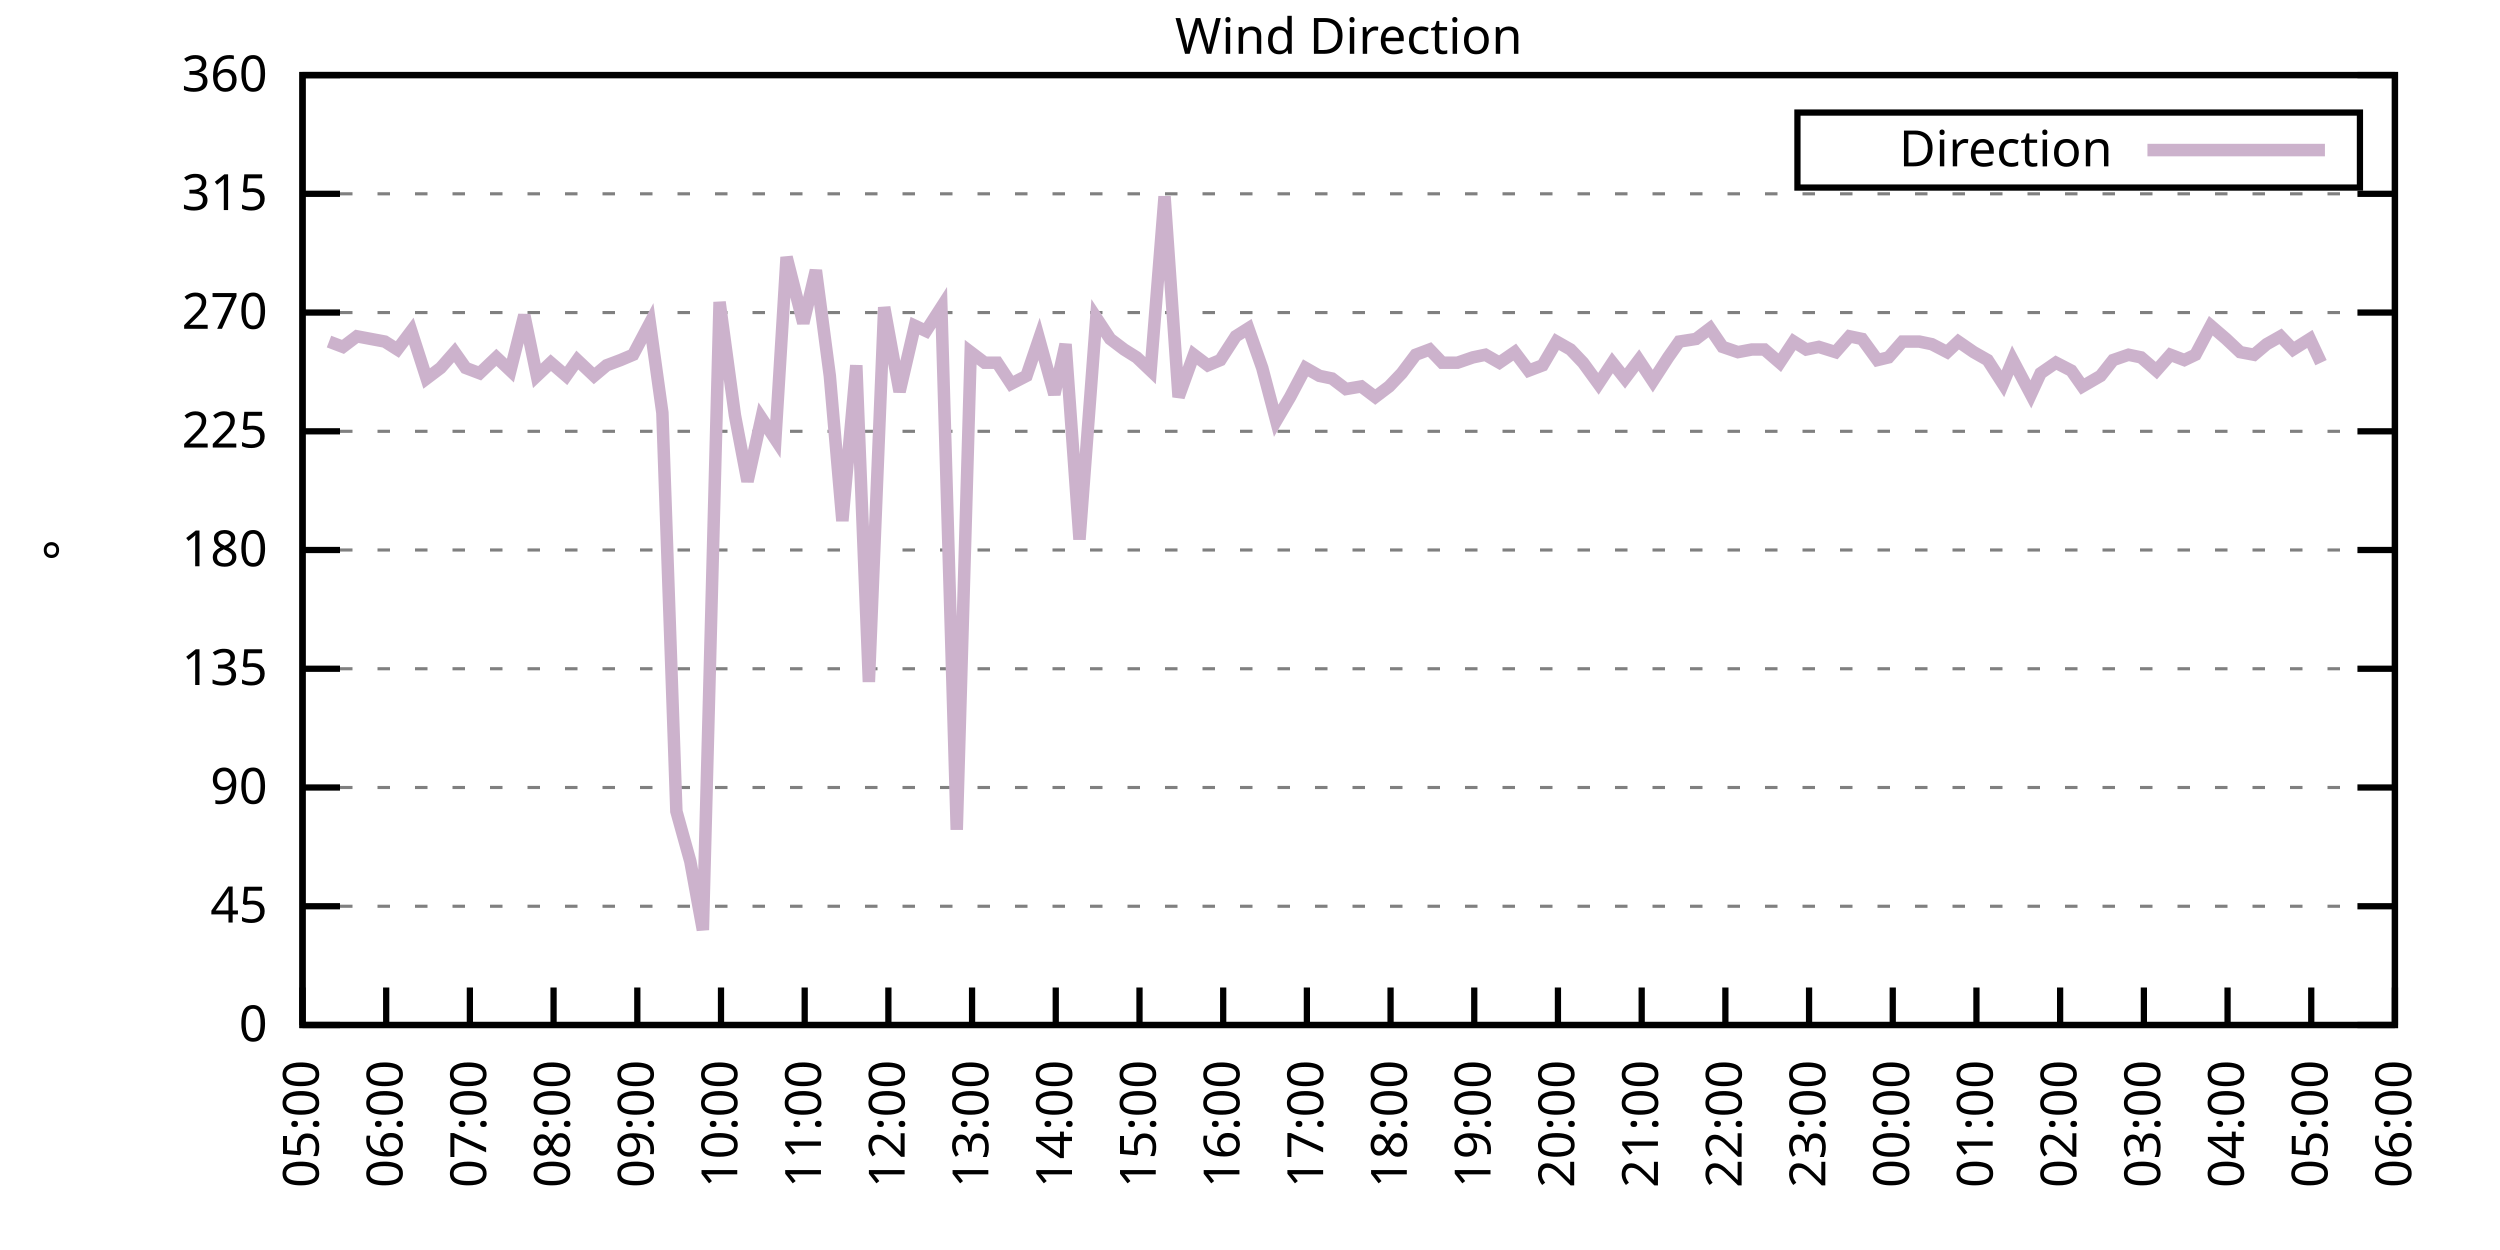
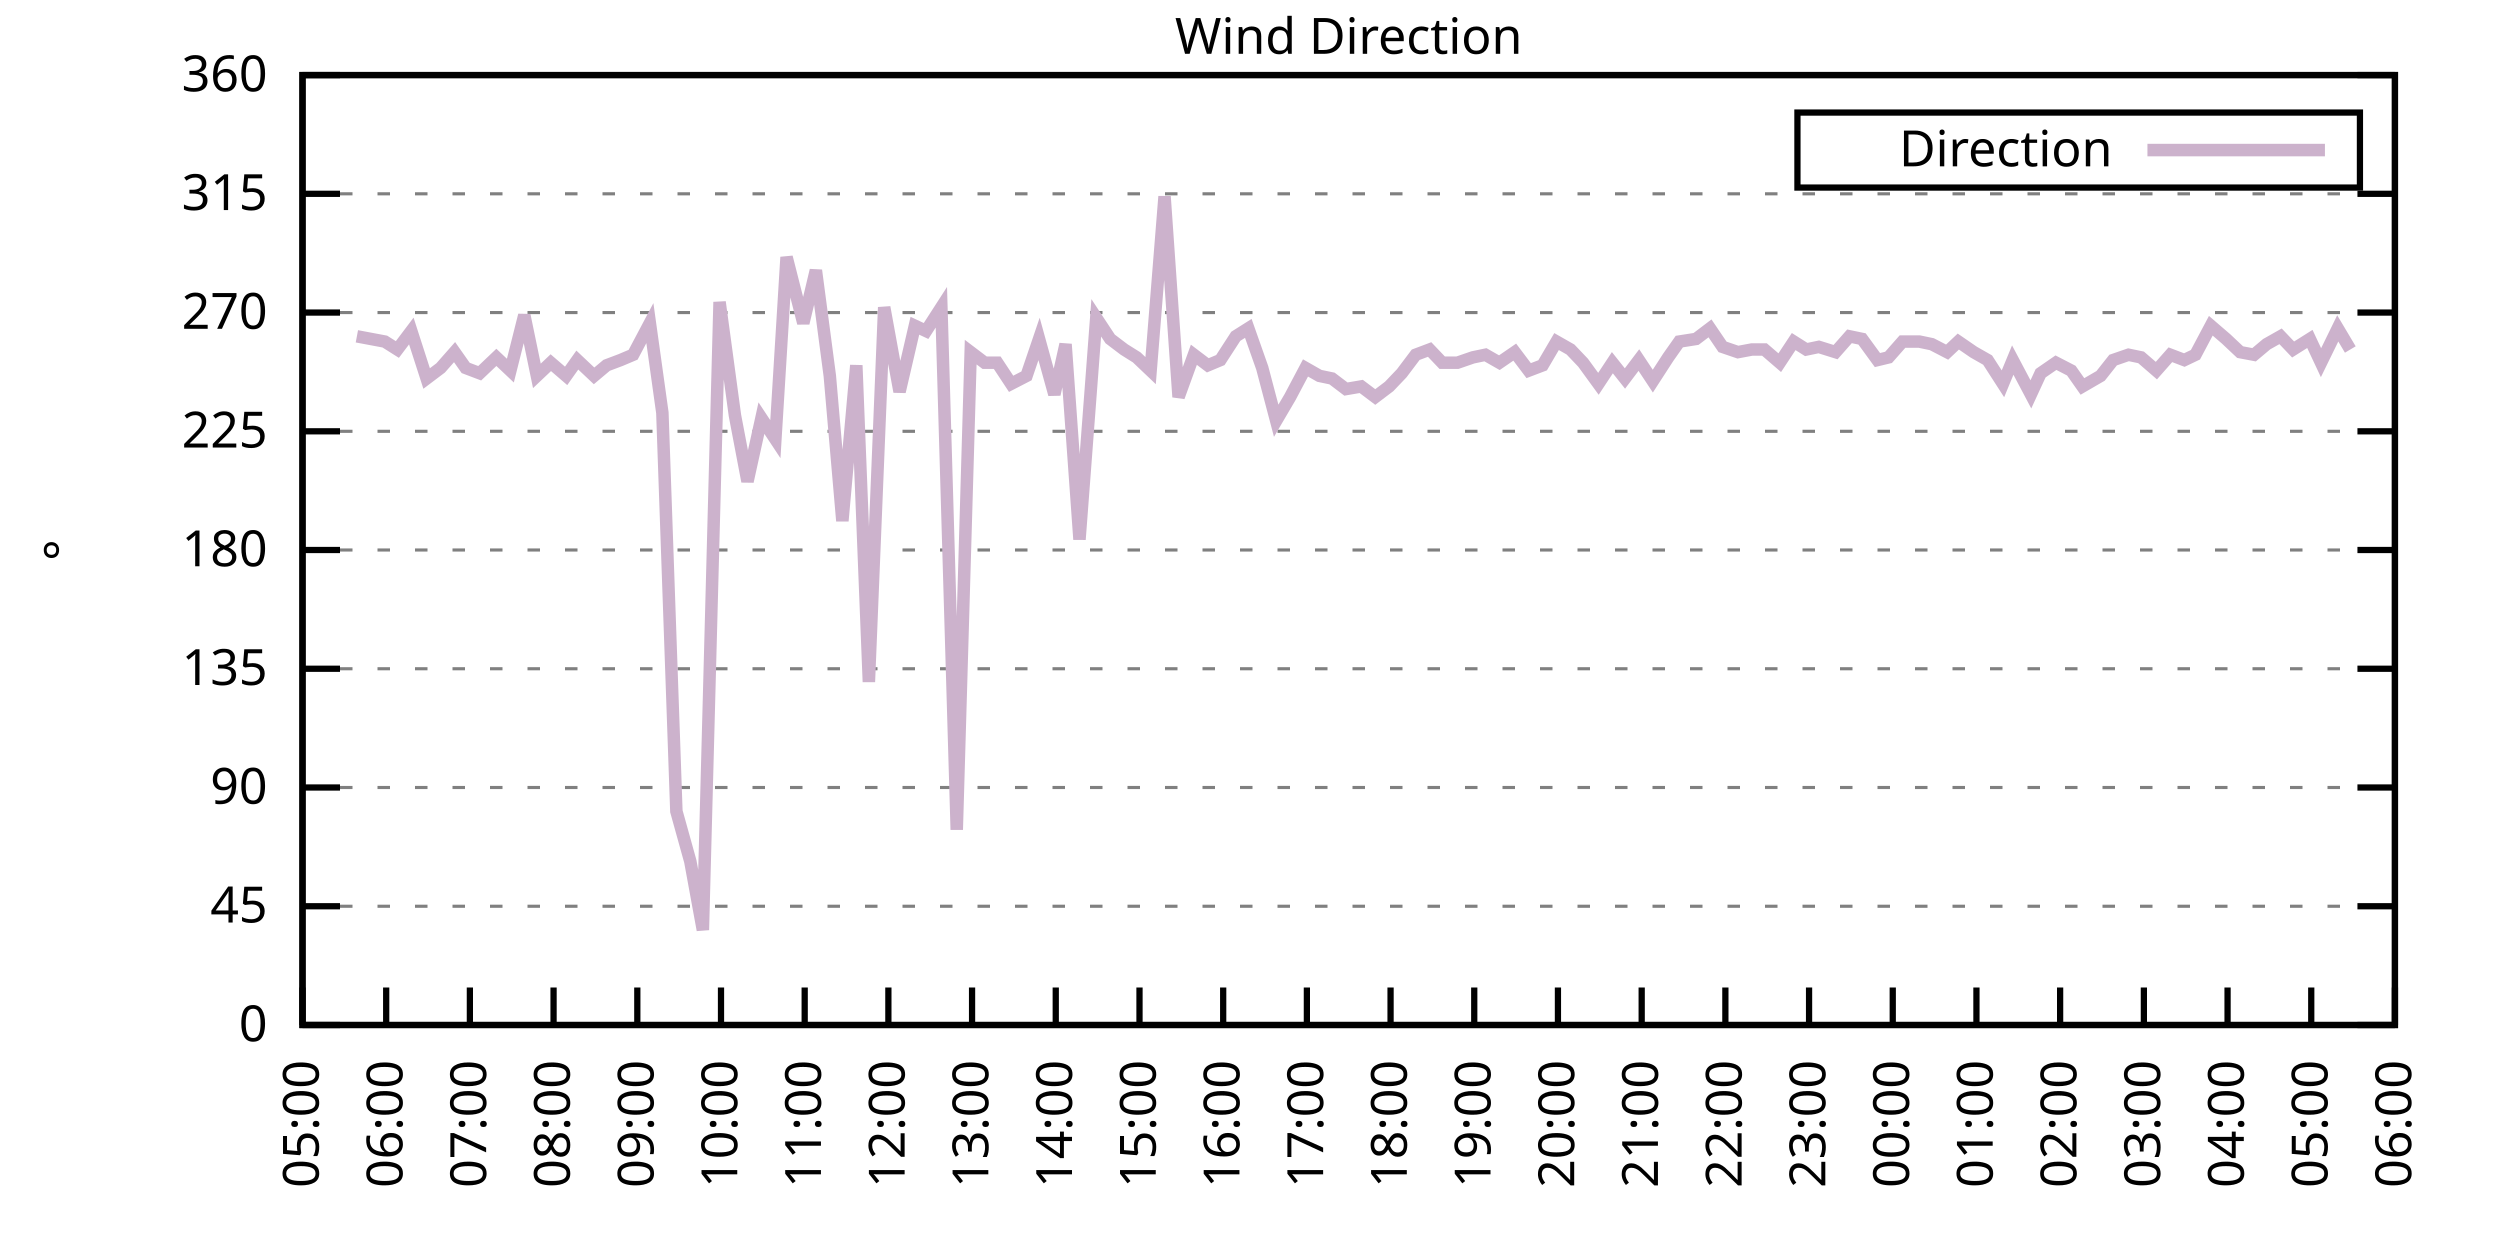
<svg xmlns="http://www.w3.org/2000/svg" xmlns:xlink="http://www.w3.org/1999/xlink" width="400" height="200" viewBox="0 0 400 200">
  <g id="gnuplot_canvas">
    <rect x="0" y="0" width="400" height="200" fill="none" />
    <defs>
      <circle id="gpDot" r="0.5" stroke-width="0.5" stroke="currentColor" />
      <path id="gpPt0" stroke-width="0.333" stroke="currentColor" d="M-1,0 h2 M0,-1 v2" />
      <path id="gpPt1" stroke-width="0.333" stroke="currentColor" d="M-1,-1 L1,1 M1,-1 L-1,1" />
      <path id="gpPt2" stroke-width="0.333" stroke="currentColor" d="M-1,0 L1,0 M0,-1 L0,1 M-1,-1 L1,1 M-1,1 L1,-1" />
      <rect id="gpPt3" stroke-width="0.333" stroke="currentColor" x="-1" y="-1" width="2" height="2" />
      <rect id="gpPt4" stroke-width="0.333" stroke="currentColor" fill="currentColor" x="-1" y="-1" width="2" height="2" />
      <circle id="gpPt5" stroke-width="0.333" stroke="currentColor" cx="0" cy="0" r="1" />
      <use xlink:href="#gpPt5" id="gpPt6" fill="currentColor" stroke="none" />
      <path id="gpPt7" stroke-width="0.333" stroke="currentColor" d="M0,-1.33 L-1.33,0.67 L1.33,0.67 z" />
      <use xlink:href="#gpPt7" id="gpPt8" fill="currentColor" stroke="none" />
      <use xlink:href="#gpPt7" id="gpPt9" stroke="currentColor" transform="rotate(180)" />
      <use xlink:href="#gpPt9" id="gpPt10" fill="currentColor" stroke="none" />
      <use xlink:href="#gpPt3" id="gpPt11" stroke="currentColor" transform="rotate(45)" />
      <use xlink:href="#gpPt11" id="gpPt12" fill="currentColor" stroke="none" />
      <path id="gpPt13" stroke-width="0.333" stroke="currentColor" d="M0,1.330 L1.265,0.411 L0.782,-1.067 L-0.782,-1.076 L-1.265,0.411 z" />
      <use xlink:href="#gpPt13" id="gpPt14" fill="currentColor" stroke="none" />
      <filter id="textbox" filterUnits="objectBoundingBox" x="0" y="0" height="1" width="1">
        <feFlood flood-color="white" flood-opacity="1" result="bgnd" />
        <feComposite in="SourceGraphic" in2="bgnd" operator="atop" />
      </filter>
      <filter id="greybox" filterUnits="objectBoundingBox" x="0" y="0" height="1" width="1">
        <feFlood flood-color="lightgrey" flood-opacity="1" result="grey" />
        <feComposite in="SourceGraphic" in2="grey" operator="atop" />
      </filter>
    </defs>
    <g fill="none" color="white" stroke="currentColor" stroke-width="1.00" stroke-linecap="butt" stroke-linejoin="miter">
</g>
    <g fill="none" color="black" stroke="currentColor" stroke-width="1.00" stroke-linecap="butt" stroke-linejoin="miter">
      <g stroke="none" shape-rendering="crispEdges">
        <polygon fill="rgb(255, 255, 255)" points="48.40,164.00 383.18,164.00 383.18,12.02 48.40,12.02 " />
      </g>
    </g>
    <g fill="none" color="black" stroke="currentColor" stroke-width="1.00" stroke-linecap="butt" stroke-linejoin="miter">
</g>
    <g fill="none" color="black" stroke="black" stroke-width="0.50" stroke-linecap="butt" stroke-linejoin="miter">
</g>
    <g fill="none" color="gray" stroke="currentColor" stroke-width="0.50" stroke-linecap="butt" stroke-linejoin="miter">
      <path stroke="gray" stroke-dasharray="2,4" class="gridline" d="M48.40,164.00 L383.19,164.00  " />
    </g>
    <g fill="none" color="gray" stroke="gray" stroke-width="1.00" stroke-linecap="butt" stroke-linejoin="miter">
</g>
    <g fill="none" color="black" stroke="currentColor" stroke-width="1.00" stroke-linecap="butt" stroke-linejoin="miter">
      <path stroke="black" d="M48.40,164.00 L54.40,164.00 M383.19,164.00 L377.19,164.00  " />
      <g transform="translate(42.80,166.60)" stroke="none" fill="black" font-family="Sans" font-size="8.00" text-anchor="end">
        <text>
          <tspan font-family="Sans"> 0</tspan>
        </text>
      </g>
    </g>
    <g fill="none" color="black" stroke="currentColor" stroke-width="1.00" stroke-linecap="butt" stroke-linejoin="miter">
</g>
    <g fill="none" color="black" stroke="black" stroke-width="0.50" stroke-linecap="butt" stroke-linejoin="miter">
</g>
    <g fill="none" color="gray" stroke="currentColor" stroke-width="0.50" stroke-linecap="butt" stroke-linejoin="miter">
      <path stroke="gray" stroke-dasharray="2,4" class="gridline" d="M48.40,145.00 L383.19,145.00  " />
    </g>
    <g fill="none" color="gray" stroke="gray" stroke-width="1.00" stroke-linecap="butt" stroke-linejoin="miter">
</g>
    <g fill="none" color="black" stroke="currentColor" stroke-width="1.00" stroke-linecap="butt" stroke-linejoin="miter">
      <path stroke="black" d="M48.40,145.00 L54.40,145.00 M383.19,145.00 L377.19,145.00  " />
      <g transform="translate(42.80,147.60)" stroke="none" fill="black" font-family="Sans" font-size="8.00" text-anchor="end">
        <text>
          <tspan font-family="Sans"> 45</tspan>
        </text>
      </g>
    </g>
    <g fill="none" color="black" stroke="currentColor" stroke-width="1.00" stroke-linecap="butt" stroke-linejoin="miter">
</g>
    <g fill="none" color="black" stroke="black" stroke-width="0.50" stroke-linecap="butt" stroke-linejoin="miter">
</g>
    <g fill="none" color="gray" stroke="currentColor" stroke-width="0.50" stroke-linecap="butt" stroke-linejoin="miter">
      <path stroke="gray" stroke-dasharray="2,4" class="gridline" d="M48.40,126.00 L383.19,126.00  " />
    </g>
    <g fill="none" color="gray" stroke="gray" stroke-width="1.00" stroke-linecap="butt" stroke-linejoin="miter">
</g>
    <g fill="none" color="black" stroke="currentColor" stroke-width="1.00" stroke-linecap="butt" stroke-linejoin="miter">
      <path stroke="black" d="M48.40,126.00 L54.40,126.00 M383.19,126.00 L377.19,126.00  " />
      <g transform="translate(42.80,128.60)" stroke="none" fill="black" font-family="Sans" font-size="8.00" text-anchor="end">
        <text>
          <tspan font-family="Sans"> 90</tspan>
        </text>
      </g>
    </g>
    <g fill="none" color="black" stroke="currentColor" stroke-width="1.00" stroke-linecap="butt" stroke-linejoin="miter">
</g>
    <g fill="none" color="black" stroke="black" stroke-width="0.50" stroke-linecap="butt" stroke-linejoin="miter">
</g>
    <g fill="none" color="gray" stroke="currentColor" stroke-width="0.50" stroke-linecap="butt" stroke-linejoin="miter">
      <path stroke="gray" stroke-dasharray="2,4" class="gridline" d="M48.40,107.00 L383.19,107.00  " />
    </g>
    <g fill="none" color="gray" stroke="gray" stroke-width="1.00" stroke-linecap="butt" stroke-linejoin="miter">
</g>
    <g fill="none" color="black" stroke="currentColor" stroke-width="1.00" stroke-linecap="butt" stroke-linejoin="miter">
      <path stroke="black" d="M48.40,107.00 L54.40,107.00 M383.19,107.00 L377.19,107.00  " />
      <g transform="translate(42.80,109.60)" stroke="none" fill="black" font-family="Sans" font-size="8.00" text-anchor="end">
        <text>
          <tspan font-family="Sans"> 135</tspan>
        </text>
      </g>
    </g>
    <g fill="none" color="black" stroke="currentColor" stroke-width="1.00" stroke-linecap="butt" stroke-linejoin="miter">
</g>
    <g fill="none" color="black" stroke="black" stroke-width="0.50" stroke-linecap="butt" stroke-linejoin="miter">
</g>
    <g fill="none" color="gray" stroke="currentColor" stroke-width="0.50" stroke-linecap="butt" stroke-linejoin="miter">
      <path stroke="gray" stroke-dasharray="2,4" class="gridline" d="M48.40,88.00 L383.19,88.00  " />
    </g>
    <g fill="none" color="gray" stroke="gray" stroke-width="1.00" stroke-linecap="butt" stroke-linejoin="miter">
</g>
    <g fill="none" color="black" stroke="currentColor" stroke-width="1.00" stroke-linecap="butt" stroke-linejoin="miter">
      <path stroke="black" d="M48.40,88.00 L54.40,88.00 M383.19,88.00 L377.19,88.00  " />
      <g transform="translate(42.80,90.60)" stroke="none" fill="black" font-family="Sans" font-size="8.00" text-anchor="end">
        <text>
          <tspan font-family="Sans"> 180</tspan>
        </text>
      </g>
    </g>
    <g fill="none" color="black" stroke="currentColor" stroke-width="1.00" stroke-linecap="butt" stroke-linejoin="miter">
</g>
    <g fill="none" color="black" stroke="black" stroke-width="0.50" stroke-linecap="butt" stroke-linejoin="miter">
</g>
    <g fill="none" color="gray" stroke="currentColor" stroke-width="0.50" stroke-linecap="butt" stroke-linejoin="miter">
      <path stroke="gray" stroke-dasharray="2,4" class="gridline" d="M48.40,69.01 L383.19,69.01  " />
    </g>
    <g fill="none" color="gray" stroke="gray" stroke-width="1.00" stroke-linecap="butt" stroke-linejoin="miter">
</g>
    <g fill="none" color="black" stroke="currentColor" stroke-width="1.00" stroke-linecap="butt" stroke-linejoin="miter">
      <path stroke="black" d="M48.40,69.01 L54.40,69.01 M383.19,69.01 L377.19,69.01  " />
      <g transform="translate(42.80,71.61)" stroke="none" fill="black" font-family="Sans" font-size="8.00" text-anchor="end">
        <text>
          <tspan font-family="Sans"> 225</tspan>
        </text>
      </g>
    </g>
    <g fill="none" color="black" stroke="currentColor" stroke-width="1.00" stroke-linecap="butt" stroke-linejoin="miter">
</g>
    <g fill="none" color="black" stroke="black" stroke-width="0.50" stroke-linecap="butt" stroke-linejoin="miter">
</g>
    <g fill="none" color="gray" stroke="currentColor" stroke-width="0.50" stroke-linecap="butt" stroke-linejoin="miter">
      <path stroke="gray" stroke-dasharray="2,4" class="gridline" d="M48.40,50.01 L383.19,50.01  " />
    </g>
    <g fill="none" color="gray" stroke="gray" stroke-width="1.00" stroke-linecap="butt" stroke-linejoin="miter">
</g>
    <g fill="none" color="black" stroke="currentColor" stroke-width="1.00" stroke-linecap="butt" stroke-linejoin="miter">
      <path stroke="black" d="M48.40,50.01 L54.40,50.01 M383.19,50.01 L377.19,50.01  " />
      <g transform="translate(42.80,52.61)" stroke="none" fill="black" font-family="Sans" font-size="8.00" text-anchor="end">
        <text>
          <tspan font-family="Sans"> 270</tspan>
        </text>
      </g>
    </g>
    <g fill="none" color="black" stroke="currentColor" stroke-width="1.00" stroke-linecap="butt" stroke-linejoin="miter">
</g>
    <g fill="none" color="black" stroke="black" stroke-width="0.50" stroke-linecap="butt" stroke-linejoin="miter">
</g>
    <g fill="none" color="gray" stroke="currentColor" stroke-width="0.50" stroke-linecap="butt" stroke-linejoin="miter">
      <path stroke="gray" stroke-dasharray="2,4" class="gridline" d="M48.40,31.01 L383.19,31.01  " />
    </g>
    <g fill="none" color="gray" stroke="gray" stroke-width="1.00" stroke-linecap="butt" stroke-linejoin="miter">
</g>
    <g fill="none" color="black" stroke="currentColor" stroke-width="1.00" stroke-linecap="butt" stroke-linejoin="miter">
      <path stroke="black" d="M48.40,31.01 L54.40,31.01 M383.19,31.01 L377.19,31.01  " />
      <g transform="translate(42.80,33.61)" stroke="none" fill="black" font-family="Sans" font-size="8.00" text-anchor="end">
        <text>
          <tspan font-family="Sans"> 315</tspan>
        </text>
      </g>
    </g>
    <g fill="none" color="black" stroke="currentColor" stroke-width="1.00" stroke-linecap="butt" stroke-linejoin="miter">
</g>
    <g fill="none" color="black" stroke="black" stroke-width="0.50" stroke-linecap="butt" stroke-linejoin="miter">
</g>
    <g fill="none" color="gray" stroke="currentColor" stroke-width="0.50" stroke-linecap="butt" stroke-linejoin="miter">
      <path stroke="gray" stroke-dasharray="2,4" class="gridline" d="M48.40,12.01 L383.19,12.01  " />
    </g>
    <g fill="none" color="gray" stroke="gray" stroke-width="1.00" stroke-linecap="butt" stroke-linejoin="miter">
</g>
    <g fill="none" color="black" stroke="currentColor" stroke-width="1.00" stroke-linecap="butt" stroke-linejoin="miter">
      <path stroke="black" d="M48.40,12.01 L54.40,12.01 M383.19,12.01 L377.19,12.01  " />
      <g transform="translate(42.80,14.61)" stroke="none" fill="black" font-family="Sans" font-size="8.00" text-anchor="end">
        <text>
          <tspan font-family="Sans"> 360</tspan>
        </text>
      </g>
    </g>
    <g fill="none" color="black" stroke="currentColor" stroke-width="1.00" stroke-linecap="butt" stroke-linejoin="miter">
      <path stroke="black" d="M48.40,164.00 L48.40,158.00  " />
      <g transform="translate(51.00,169.60) rotate(270.00)" stroke="none" fill="black" font-family="Sans" font-size="8.00" text-anchor="end">
        <text>
          <tspan font-family="Sans">05:00</tspan>
        </text>
      </g>
    </g>
    <g fill="none" color="black" stroke="currentColor" stroke-width="1.00" stroke-linecap="butt" stroke-linejoin="miter">
      <path stroke="black" d="M61.79,164.00 L61.79,158.00  " />
      <g transform="translate(64.39,169.60) rotate(270.00)" stroke="none" fill="black" font-family="Sans" font-size="8.00" text-anchor="end">
        <text>
          <tspan font-family="Sans">06:00</tspan>
        </text>
      </g>
    </g>
    <g fill="none" color="black" stroke="currentColor" stroke-width="1.00" stroke-linecap="butt" stroke-linejoin="miter">
      <path stroke="black" d="M75.18,164.00 L75.18,158.00  " />
      <g transform="translate(77.78,169.60) rotate(270.00)" stroke="none" fill="black" font-family="Sans" font-size="8.00" text-anchor="end">
        <text>
          <tspan font-family="Sans">07:00</tspan>
        </text>
      </g>
    </g>
    <g fill="none" color="black" stroke="currentColor" stroke-width="1.00" stroke-linecap="butt" stroke-linejoin="miter">
      <path stroke="black" d="M88.57,164.00 L88.57,158.00  " />
      <g transform="translate(91.17,169.60) rotate(270.00)" stroke="none" fill="black" font-family="Sans" font-size="8.00" text-anchor="end">
        <text>
          <tspan font-family="Sans">08:00</tspan>
        </text>
      </g>
    </g>
    <g fill="none" color="black" stroke="currentColor" stroke-width="1.00" stroke-linecap="butt" stroke-linejoin="miter">
      <path stroke="black" d="M101.97,164.00 L101.97,158.00  " />
      <g transform="translate(104.57,169.60) rotate(270.00)" stroke="none" fill="black" font-family="Sans" font-size="8.00" text-anchor="end">
        <text>
          <tspan font-family="Sans">09:00</tspan>
        </text>
      </g>
    </g>
    <g fill="none" color="black" stroke="currentColor" stroke-width="1.00" stroke-linecap="butt" stroke-linejoin="miter">
      <path stroke="black" d="M115.36,164.00 L115.36,158.00  " />
      <g transform="translate(117.96,169.60) rotate(270.00)" stroke="none" fill="black" font-family="Sans" font-size="8.00" text-anchor="end">
        <text>
          <tspan font-family="Sans">10:00</tspan>
        </text>
      </g>
    </g>
    <g fill="none" color="black" stroke="currentColor" stroke-width="1.00" stroke-linecap="butt" stroke-linejoin="miter">
      <path stroke="black" d="M128.75,164.00 L128.75,158.00  " />
      <g transform="translate(131.35,169.60) rotate(270.00)" stroke="none" fill="black" font-family="Sans" font-size="8.00" text-anchor="end">
        <text>
          <tspan font-family="Sans">11:00</tspan>
        </text>
      </g>
    </g>
    <g fill="none" color="black" stroke="currentColor" stroke-width="1.00" stroke-linecap="butt" stroke-linejoin="miter">
      <path stroke="black" d="M142.14,164.00 L142.14,158.00  " />
      <g transform="translate(144.74,169.60) rotate(270.00)" stroke="none" fill="black" font-family="Sans" font-size="8.00" text-anchor="end">
        <text>
          <tspan font-family="Sans">12:00</tspan>
        </text>
      </g>
    </g>
    <g fill="none" color="black" stroke="currentColor" stroke-width="1.00" stroke-linecap="butt" stroke-linejoin="miter">
      <path stroke="black" d="M155.53,164.00 L155.53,158.00  " />
      <g transform="translate(158.13,169.60) rotate(270.00)" stroke="none" fill="black" font-family="Sans" font-size="8.00" text-anchor="end">
        <text>
          <tspan font-family="Sans">13:00</tspan>
        </text>
      </g>
    </g>
    <g fill="none" color="black" stroke="currentColor" stroke-width="1.00" stroke-linecap="butt" stroke-linejoin="miter">
      <path stroke="black" d="M168.92,164.00 L168.92,158.00  " />
      <g transform="translate(171.52,169.60) rotate(270.00)" stroke="none" fill="black" font-family="Sans" font-size="8.00" text-anchor="end">
        <text>
          <tspan font-family="Sans">14:00</tspan>
        </text>
      </g>
    </g>
    <g fill="none" color="black" stroke="currentColor" stroke-width="1.00" stroke-linecap="butt" stroke-linejoin="miter">
      <path stroke="black" d="M182.32,164.00 L182.32,158.00  " />
      <g transform="translate(184.92,169.60) rotate(270.00)" stroke="none" fill="black" font-family="Sans" font-size="8.00" text-anchor="end">
        <text>
          <tspan font-family="Sans">15:00</tspan>
        </text>
      </g>
    </g>
    <g fill="none" color="black" stroke="currentColor" stroke-width="1.00" stroke-linecap="butt" stroke-linejoin="miter">
      <path stroke="black" d="M195.71,164.00 L195.71,158.00  " />
      <g transform="translate(198.31,169.60) rotate(270.00)" stroke="none" fill="black" font-family="Sans" font-size="8.00" text-anchor="end">
        <text>
          <tspan font-family="Sans">16:00</tspan>
        </text>
      </g>
    </g>
    <g fill="none" color="black" stroke="currentColor" stroke-width="1.00" stroke-linecap="butt" stroke-linejoin="miter">
      <path stroke="black" d="M209.10,164.00 L209.10,158.00  " />
      <g transform="translate(211.70,169.60) rotate(270.00)" stroke="none" fill="black" font-family="Sans" font-size="8.00" text-anchor="end">
        <text>
          <tspan font-family="Sans">17:00</tspan>
        </text>
      </g>
    </g>
    <g fill="none" color="black" stroke="currentColor" stroke-width="1.00" stroke-linecap="butt" stroke-linejoin="miter">
      <path stroke="black" d="M222.49,164.00 L222.49,158.00  " />
      <g transform="translate(225.09,169.60) rotate(270.00)" stroke="none" fill="black" font-family="Sans" font-size="8.00" text-anchor="end">
        <text>
          <tspan font-family="Sans">18:00</tspan>
        </text>
      </g>
    </g>
    <g fill="none" color="black" stroke="currentColor" stroke-width="1.00" stroke-linecap="butt" stroke-linejoin="miter">
      <path stroke="black" d="M235.88,164.00 L235.88,158.00  " />
      <g transform="translate(238.48,169.60) rotate(270.00)" stroke="none" fill="black" font-family="Sans" font-size="8.00" text-anchor="end">
        <text>
          <tspan font-family="Sans">19:00</tspan>
        </text>
      </g>
    </g>
    <g fill="none" color="black" stroke="currentColor" stroke-width="1.00" stroke-linecap="butt" stroke-linejoin="miter">
      <path stroke="black" d="M249.27,164.00 L249.27,158.00  " />
      <g transform="translate(251.87,169.60) rotate(270.00)" stroke="none" fill="black" font-family="Sans" font-size="8.00" text-anchor="end">
        <text>
          <tspan font-family="Sans">20:00</tspan>
        </text>
      </g>
    </g>
    <g fill="none" color="black" stroke="currentColor" stroke-width="1.00" stroke-linecap="butt" stroke-linejoin="miter">
      <path stroke="black" d="M262.67,164.00 L262.67,158.00  " />
      <g transform="translate(265.27,169.60) rotate(270.00)" stroke="none" fill="black" font-family="Sans" font-size="8.00" text-anchor="end">
        <text>
          <tspan font-family="Sans">21:00</tspan>
        </text>
      </g>
    </g>
    <g fill="none" color="black" stroke="currentColor" stroke-width="1.00" stroke-linecap="butt" stroke-linejoin="miter">
      <path stroke="black" d="M276.06,164.00 L276.06,158.00  " />
      <g transform="translate(278.66,169.60) rotate(270.00)" stroke="none" fill="black" font-family="Sans" font-size="8.00" text-anchor="end">
        <text>
          <tspan font-family="Sans">22:00</tspan>
        </text>
      </g>
    </g>
    <g fill="none" color="black" stroke="currentColor" stroke-width="1.00" stroke-linecap="butt" stroke-linejoin="miter">
      <path stroke="black" d="M289.45,164.00 L289.45,158.00  " />
      <g transform="translate(292.05,169.60) rotate(270.00)" stroke="none" fill="black" font-family="Sans" font-size="8.00" text-anchor="end">
        <text>
          <tspan font-family="Sans">23:00</tspan>
        </text>
      </g>
    </g>
    <g fill="none" color="black" stroke="currentColor" stroke-width="1.00" stroke-linecap="butt" stroke-linejoin="miter">
      <path stroke="black" d="M302.84,164.00 L302.84,158.00  " />
      <g transform="translate(305.44,169.60) rotate(270.00)" stroke="none" fill="black" font-family="Sans" font-size="8.00" text-anchor="end">
        <text>
          <tspan font-family="Sans">00:00</tspan>
        </text>
      </g>
    </g>
    <g fill="none" color="black" stroke="currentColor" stroke-width="1.00" stroke-linecap="butt" stroke-linejoin="miter">
      <path stroke="black" d="M316.23,164.00 L316.23,158.00  " />
      <g transform="translate(318.83,169.60) rotate(270.00)" stroke="none" fill="black" font-family="Sans" font-size="8.00" text-anchor="end">
        <text>
          <tspan font-family="Sans">01:00</tspan>
        </text>
      </g>
    </g>
    <g fill="none" color="black" stroke="currentColor" stroke-width="1.00" stroke-linecap="butt" stroke-linejoin="miter">
      <path stroke="black" d="M329.62,164.00 L329.62,158.00  " />
      <g transform="translate(332.22,169.60) rotate(270.00)" stroke="none" fill="black" font-family="Sans" font-size="8.00" text-anchor="end">
        <text>
          <tspan font-family="Sans">02:00</tspan>
        </text>
      </g>
    </g>
    <g fill="none" color="black" stroke="currentColor" stroke-width="1.00" stroke-linecap="butt" stroke-linejoin="miter">
      <path stroke="black" d="M343.02,164.00 L343.02,158.00  " />
      <g transform="translate(345.62,169.60) rotate(270.00)" stroke="none" fill="black" font-family="Sans" font-size="8.00" text-anchor="end">
        <text>
          <tspan font-family="Sans">03:00</tspan>
        </text>
      </g>
    </g>
    <g fill="none" color="black" stroke="currentColor" stroke-width="1.00" stroke-linecap="butt" stroke-linejoin="miter">
      <path stroke="black" d="M356.41,164.00 L356.41,158.00  " />
      <g transform="translate(359.01,169.60) rotate(270.00)" stroke="none" fill="black" font-family="Sans" font-size="8.00" text-anchor="end">
        <text>
          <tspan font-family="Sans">04:00</tspan>
        </text>
      </g>
    </g>
    <g fill="none" color="black" stroke="currentColor" stroke-width="1.00" stroke-linecap="butt" stroke-linejoin="miter">
      <path stroke="black" d="M369.80,164.00 L369.80,158.00  " />
      <g transform="translate(372.40,169.60) rotate(270.00)" stroke="none" fill="black" font-family="Sans" font-size="8.00" text-anchor="end">
        <text>
          <tspan font-family="Sans">05:00</tspan>
        </text>
      </g>
    </g>
    <g fill="none" color="black" stroke="currentColor" stroke-width="1.00" stroke-linecap="butt" stroke-linejoin="miter">
      <path stroke="black" d="M383.19,164.00 L383.19,158.00  " />
      <g transform="translate(385.79,169.60) rotate(270.00)" stroke="none" fill="black" font-family="Sans" font-size="8.00" text-anchor="end">
        <text>
          <tspan font-family="Sans">06:00</tspan>
        </text>
      </g>
    </g>
    <g fill="none" color="black" stroke="currentColor" stroke-width="1.00" stroke-linecap="butt" stroke-linejoin="miter">
</g>
    <g fill="none" color="black" stroke="currentColor" stroke-width="1.00" stroke-linecap="butt" stroke-linejoin="miter">
      <path stroke="black" d="M48.40,12.01 L48.40,164.00 L383.19,164.00 L383.19,12.01 L48.40,12.01 Z  " />
    </g>
    <g fill="none" color="black" stroke="currentColor" stroke-width="1.00" stroke-linecap="butt" stroke-linejoin="miter">
</g>
    <g fill="none" color="black" stroke="currentColor" stroke-width="1.00" stroke-linecap="butt" stroke-linejoin="miter">
      <path stroke="black" d="M287.59,30.01 L287.59,18.01 L377.59,18.01 L377.59,30.01 L287.59,30.01 Z  " />
    </g>
    <g id="Wind_direction_plot_1">
      <g fill="none" color="white" stroke="black" stroke-width="2.00" stroke-linecap="butt" stroke-linejoin="miter">
</g>
      <g fill="none" color="black" stroke="currentColor" stroke-width="2.00" stroke-linecap="butt" stroke-linejoin="miter">
        <g transform="translate(337.99,26.61)" stroke="none" fill="black" font-family="Sans" font-size="8.00" text-anchor="end">
          <text>
            <tspan font-family="Sans">Direction</tspan>
          </text>
        </g>
      </g>
      <g fill="none" color="black" stroke="currentColor" stroke-width="2.00" stroke-linecap="butt" stroke-linejoin="miter">
-         <path stroke="rgb(204, 178, 204)" d="M343.59,24.01 L371.99,24.01 M52.64,54.65 L54.87,55.50 L57.10,53.81 L61.57,54.65 L63.58,55.92 L65.81,52.96   L68.26,60.56 L70.50,58.87 L72.73,56.34 L74.51,58.87 L76.75,59.72 L79.42,57.18 L81.66,59.30 L83.89,50.43   L85.90,60.14 L88.13,58.03 L90.58,60.14 L92.37,57.61 L95.05,60.14 L97.06,58.45 L99.29,57.61 L101.30,56.76   L103.98,51.70 L105.98,66.05 L108.22,129.80 L110.45,137.82 L112.46,148.80 L115.13,48.32 L117.59,66.47 L119.60,77.03   L121.83,66.90 L124.06,70.27 L125.85,41.14 L128.53,51.70 L130.54,43.25 L132.77,60.14 L134.78,83.36 L137.01,58.45   L139.02,109.11 L141.47,49.16 L143.93,62.67 L146.38,52.12 L148.17,52.96 L150.62,49.16 L153.08,132.76 L155.31,56.34   L157.54,58.03 L159.55,58.03 L161.78,61.41 L164.24,60.14 L166.25,54.23 L168.70,63.10 L170.49,55.07 L172.72,86.32   L175.40,50.85 L177.63,54.23 L179.86,55.92 L181.87,57.18 L184.10,59.30 L186.33,31.43 L188.57,63.52 L191.02,56.76   L193.25,58.45 L195.26,57.61 L197.72,53.81 L199.73,52.54 L201.96,58.87 L204.19,67.32 L206.42,63.52 L208.88,58.87   L211.11,60.14 L213.12,60.56 L215.35,62.25 L217.80,61.83 L220.04,63.52 L222.27,61.83 L224.28,59.72 L226.51,56.76   L228.74,55.92 L230.75,58.03 L233.20,58.03 L235.66,57.18 L237.67,56.76 L239.90,58.03 L242.36,56.34 L244.59,59.30   L246.82,58.45 L249.05,54.65 L251.28,55.92 L253.29,58.03 L255.75,61.41 L257.98,58.03 L259.99,60.56 L262.22,57.61   L264.45,60.98 L266.91,57.18 L268.69,54.65 L271.37,54.23 L273.60,52.54 L275.61,55.50 L278.07,56.34 L280.30,55.92   L282.31,55.92 L284.76,58.03 L286.99,54.65 L289.00,55.92 L291.01,55.50 L293.69,56.34 L295.92,53.81 L297.93,54.23   L300.39,57.61 L302.17,57.18 L304.40,54.65 L307.08,54.65 L309.09,55.07 L311.54,56.34 L313.33,54.65 L315.79,56.34   L318.02,57.61 L320.47,61.41 L322.04,57.61 L324.94,63.10 L326.50,59.72 L328.95,58.03 L331.41,59.30 L333.19,61.83   L336.10,60.14 L338.10,57.61 L340.56,56.76 L342.57,57.18 L345.02,59.30 L347.26,56.76 L349.49,57.61 L351.27,56.76   L353.73,52.12 L356.18,54.23 L358.42,56.34 L360.65,56.76 L362.66,55.07 L364.89,53.81 L366.90,55.92 L369.58,54.23   L371.36,58.03  " />
+         <path stroke="rgb(204, 178, 204)" d="M343.59,24.01 L371.99,24.01 M57.10,53.81 L61.57,54.65 L63.58,55.92 L65.81,52.96 L68.26,60.56 L70.50,58.87   L72.73,56.34 L74.51,58.87 L76.75,59.72 L79.42,57.18 L81.66,59.30 L83.89,50.43 L85.90,60.14 L88.13,58.03   L90.58,60.14 L92.37,57.61 L95.05,60.14 L97.06,58.45 L99.29,57.61 L101.30,56.76 L103.98,51.70 L105.98,66.05   L108.22,129.80 L110.45,137.82 L112.46,148.80 L115.13,48.32 L117.59,66.47 L119.60,77.03 L121.83,66.90 L124.06,70.27   L125.85,41.14 L128.53,51.70 L130.54,43.25 L132.77,60.14 L134.78,83.36 L137.01,58.45 L139.02,109.11 L141.47,49.16   L143.93,62.67 L146.38,52.12 L148.17,52.96 L150.62,49.16 L153.08,132.76 L155.31,56.34 L157.54,58.03 L159.55,58.03   L161.78,61.41 L164.24,60.14 L166.25,54.23 L168.70,63.10 L170.49,55.07 L172.72,86.32 L175.40,50.85 L177.63,54.23   L179.86,55.92 L181.87,57.18 L184.10,59.30 L186.33,31.43 L188.57,63.52 L191.02,56.76 L193.25,58.45 L195.26,57.61   L197.72,53.81 L199.73,52.54 L201.96,58.87 L204.19,67.32 L206.42,63.52 L208.88,58.87 L211.11,60.14 L213.12,60.56   L215.35,62.25 L217.80,61.83 L220.04,63.52 L222.27,61.83 L224.28,59.72 L226.51,56.76 L228.74,55.92 L230.75,58.03   L233.20,58.03 L235.66,57.18 L237.67,56.76 L239.90,58.03 L242.36,56.34 L244.59,59.30 L246.82,58.45 L249.05,54.65   L251.28,55.92 L253.29,58.03 L255.75,61.41 L257.98,58.03 L259.99,60.56 L262.22,57.61 L264.45,60.98 L266.91,57.18   L268.69,54.65 L271.37,54.23 L273.60,52.54 L275.61,55.50 L278.07,56.34 L280.30,55.92 L282.31,55.92 L284.76,58.03   L286.99,54.65 L289.00,55.92 L291.01,55.50 L293.69,56.34 L295.92,53.81 L297.93,54.23 L300.39,57.61 L302.17,57.18   L304.40,54.65 L307.08,54.65 L309.09,55.07 L311.54,56.34 L313.33,54.65 L315.79,56.34 L318.02,57.61 L320.47,61.41   L322.04,57.61 L324.94,63.10 L326.50,59.72 L328.95,58.03 L331.41,59.30 L333.19,61.83 L336.10,60.14 L338.10,57.61   L340.56,56.76 L342.57,57.18 L345.02,59.30 L347.26,56.76 L349.49,57.61 L351.27,56.76 L353.73,52.12 L356.18,54.23   L358.42,56.34 L360.65,56.76 L362.66,55.07 L364.89,53.81 L366.90,55.92 L369.58,54.23 L371.36,58.03 L374.04,52.54   L376.05,55.92  " />
      </g>
    </g>
    <g fill="none" color="black" stroke="currentColor" stroke-width="2.00" stroke-linecap="butt" stroke-linejoin="miter">
</g>
    <g fill="none" color="black" stroke="black" stroke-width="1.00" stroke-linecap="butt" stroke-linejoin="miter">
</g>
    <g fill="none" color="black" stroke="currentColor" stroke-width="1.00" stroke-linecap="butt" stroke-linejoin="miter">
      <path stroke="black" d="M48.40,12.01 L48.40,164.00 L383.19,164.00 L383.19,12.01 L48.40,12.01 Z  " />
      <g transform="translate(12.80,88.01) rotate(270.00)" stroke="none" fill="black" font-family="Sans" font-size="8.00" text-anchor="middle">
        <text>
          <tspan font-family="Sans">°</tspan>
        </text>
      </g>
    </g>
    <g fill="none" color="black" stroke="currentColor" stroke-width="1.00" stroke-linecap="butt" stroke-linejoin="miter">
</g>
    <g fill="none" color="black" stroke="currentColor" stroke-width="1.00" stroke-linecap="butt" stroke-linejoin="miter">
      <g transform="translate(215.79,8.61)" stroke="none" fill="black" font-family="Sans" font-size="8.00" text-anchor="middle">
        <text>
          <tspan font-family="Sans">Wind Direction</tspan>
        </text>
      </g>
    </g>
    <g fill="none" color="black" stroke="currentColor" stroke-width="1.00" stroke-linecap="butt" stroke-linejoin="miter">
</g>
  </g>
</svg>
